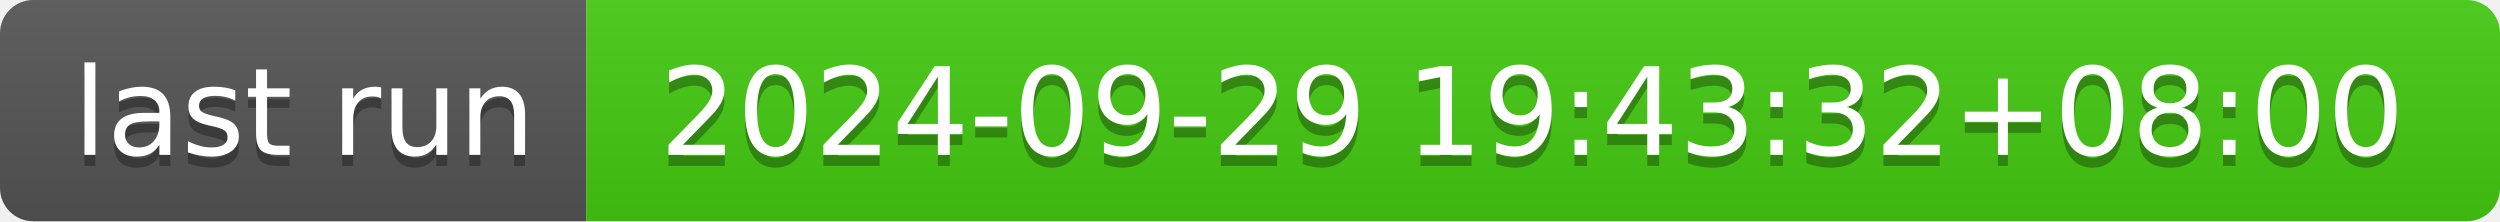
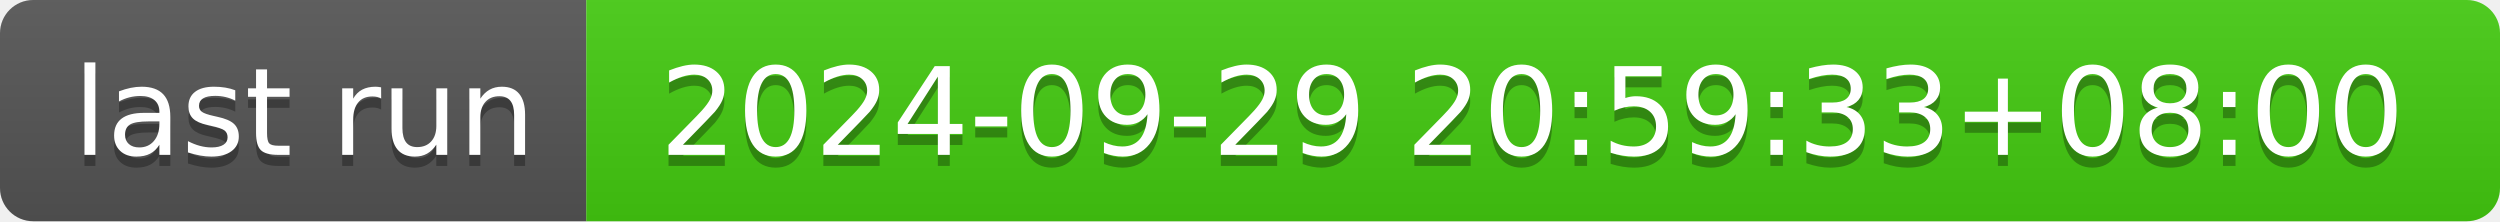
- <svg xmlns="http://www.w3.org/2000/svg" width="226" height="20" role="img" aria-label="last run: 2024-09-29 19:43:32+08:00">
+ <svg xmlns="http://www.w3.org/2000/svg" width="226" height="20" role="img" aria-label="last run: 2024-09-29 20:59:33+08:00">
  <linearGradient id="s" x2="0" y2="100%">
    <stop offset="0" stop-color="#bbb" stop-opacity=".1" />
    <stop offset="1" stop-opacity=".1" />
  </linearGradient>
  <clipPath id="r">
    <rect width="226" height="20" rx="3" fill="#fff" />
  </clipPath>
  <g clip-path="url(#r)">
    <rect width="53" height="20" fill="#555" />
    <rect x="53" width="173" height="20" fill="#4c1" />
    <rect width="226" height="20" fill="url(#s)" />
  </g>
  <g fill="#fff" text-anchor="middle" font-family="Verdana,Geneva,DejaVu Sans,sans-serif" text-rendering="geometricPrecision" font-size="110">
    <text aria-hidden="true" x="275" y="150" fill="#010101" fill-opacity=".3" transform="scale(.1)" textLength="430">last run</text>
    <text x="275" y="140" transform="scale(.1)" fill="#fff" textLength="430">last run</text>
-     <text aria-hidden="true" x="1385" y="150" fill="#010101" fill-opacity=".3" transform="scale(.1)" textLength="1630">2024-09-29 19:43:32+08:00</text>
-     <text x="1385" y="140" transform="scale(.1)" fill="#fff" textLength="1630">2024-09-29 19:43:32+08:00</text>
+     <text aria-hidden="true" x="1385" y="150" fill="#010101" fill-opacity=".3" transform="scale(.1)" textLength="1630">2024-09-29 20:59:33+08:00</text>
+     <text x="1385" y="140" transform="scale(.1)" fill="#fff" textLength="1630">2024-09-29 20:59:33+08:00</text>
  </g>
</svg>
